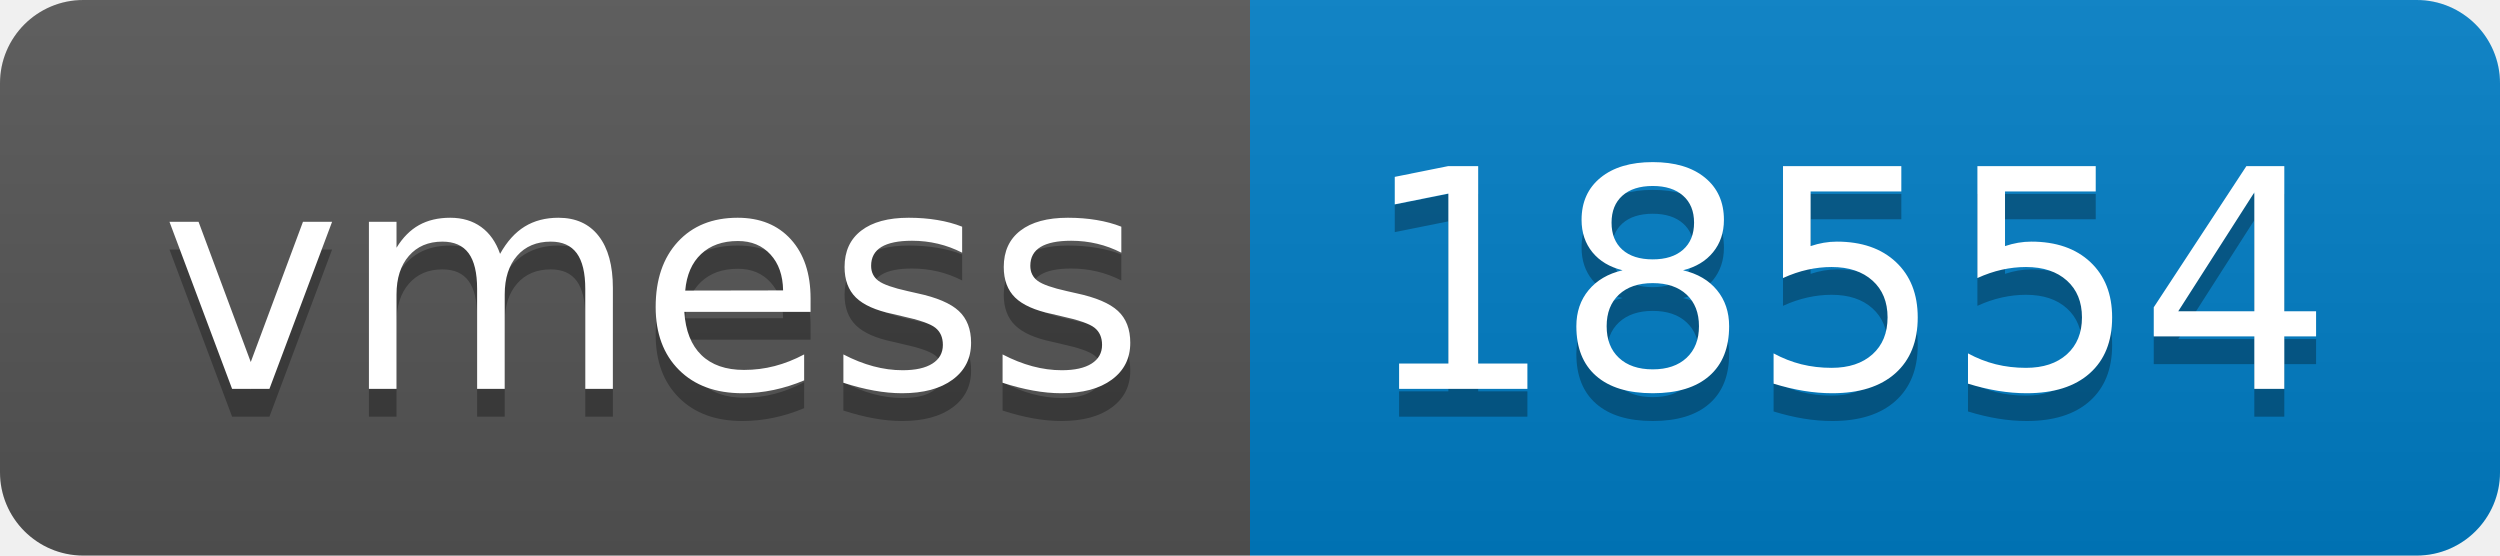
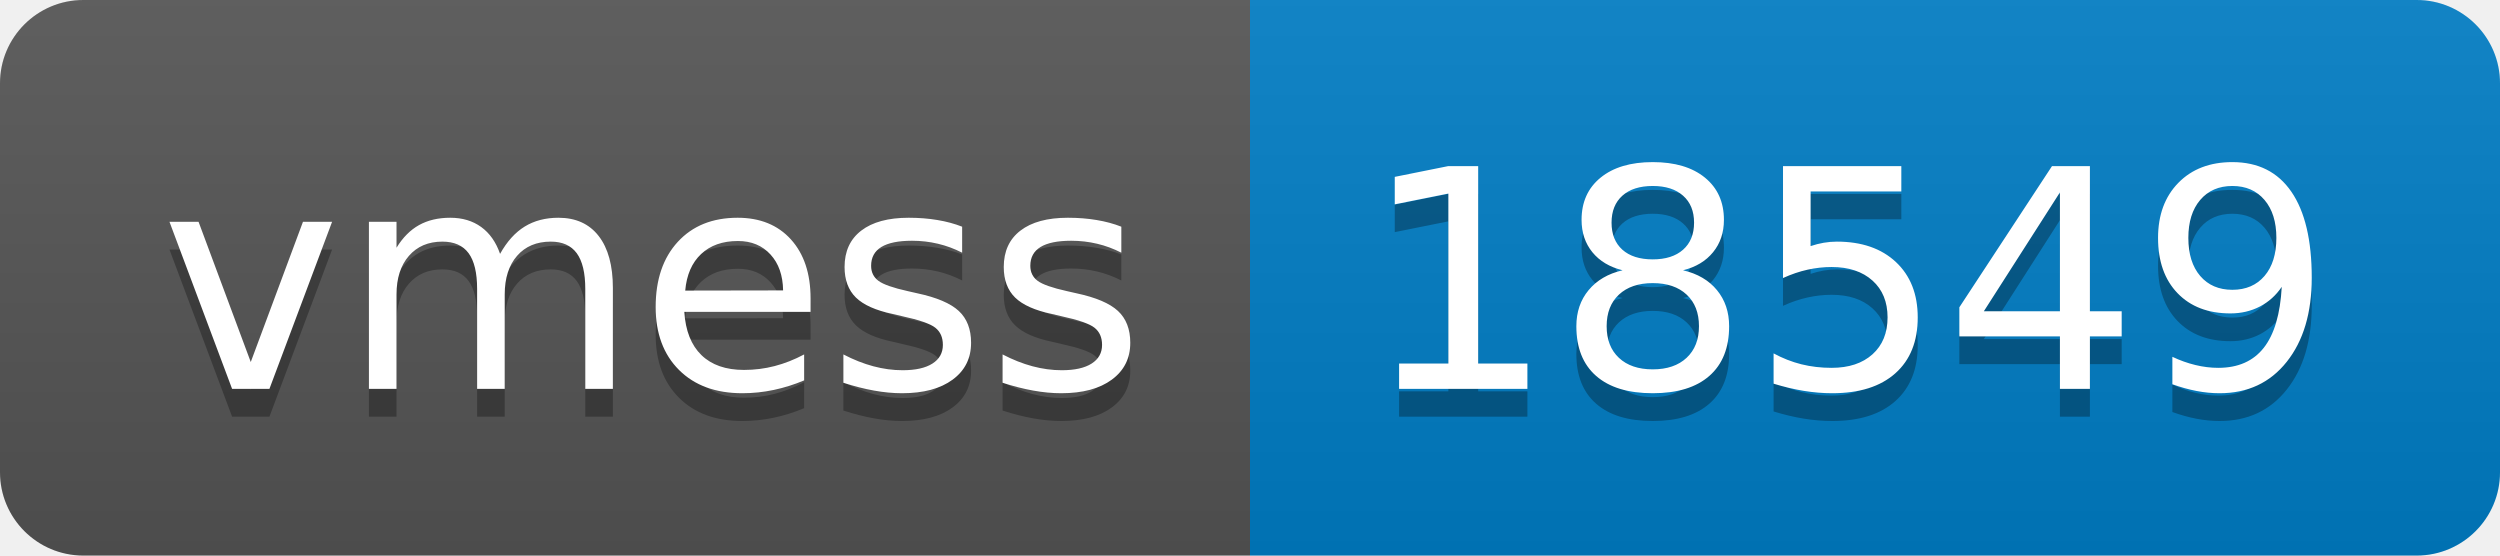
- <svg xmlns="http://www.w3.org/2000/svg" width="90" height="20" role="img" aria-label="vmess: 18554">
+ <svg xmlns="http://www.w3.org/2000/svg" width="90" height="20" role="img" aria-label="vmess: 18549">
  <linearGradient id="s" x2="0" y2="100%">
    <stop offset="0" stop-color="#bbb" stop-opacity=".1" />
    <stop offset="1" stop-opacity=".1" />
  </linearGradient>
  <clipPath id="r">
    <rect width="90" height="20" rx="3" fill="#fff" />
  </clipPath>
  <g clip-path="url(#r)">
    <rect width="45" height="20" fill="#555" />
    <rect x="45" width="45" height="20" fill="#007ec6" />
    <rect width="90" height="20" fill="url(#s)" />
  </g>
  <g fill="#fff" text-anchor="middle" font-family="Verdana,Geneva,DejaVu Sans,sans-serif" text-rendering="geometricPrecision" font-size="110">
    <text aria-hidden="true" x="235" y="150" fill="#010101" fill-opacity=".3" transform="scale(.1)" textLength="350">vmess</text>
    <text x="235" y="140" transform="scale(.1)" fill="#fff" textLength="350">vmess</text>
-     <text aria-hidden="true" x="665" y="150" fill="#010101" fill-opacity=".3" transform="scale(.1)" textLength="350">18554</text>
-     <text x="665" y="140" transform="scale(.1)" fill="#fff" textLength="350">18554</text>
+     <text aria-hidden="true" x="665" y="150" fill="#010101" fill-opacity=".3" transform="scale(.1)" textLength="350">18549</text>
+     <text x="665" y="140" transform="scale(.1)" fill="#fff" textLength="350">18549</text>
  </g>
</svg>
